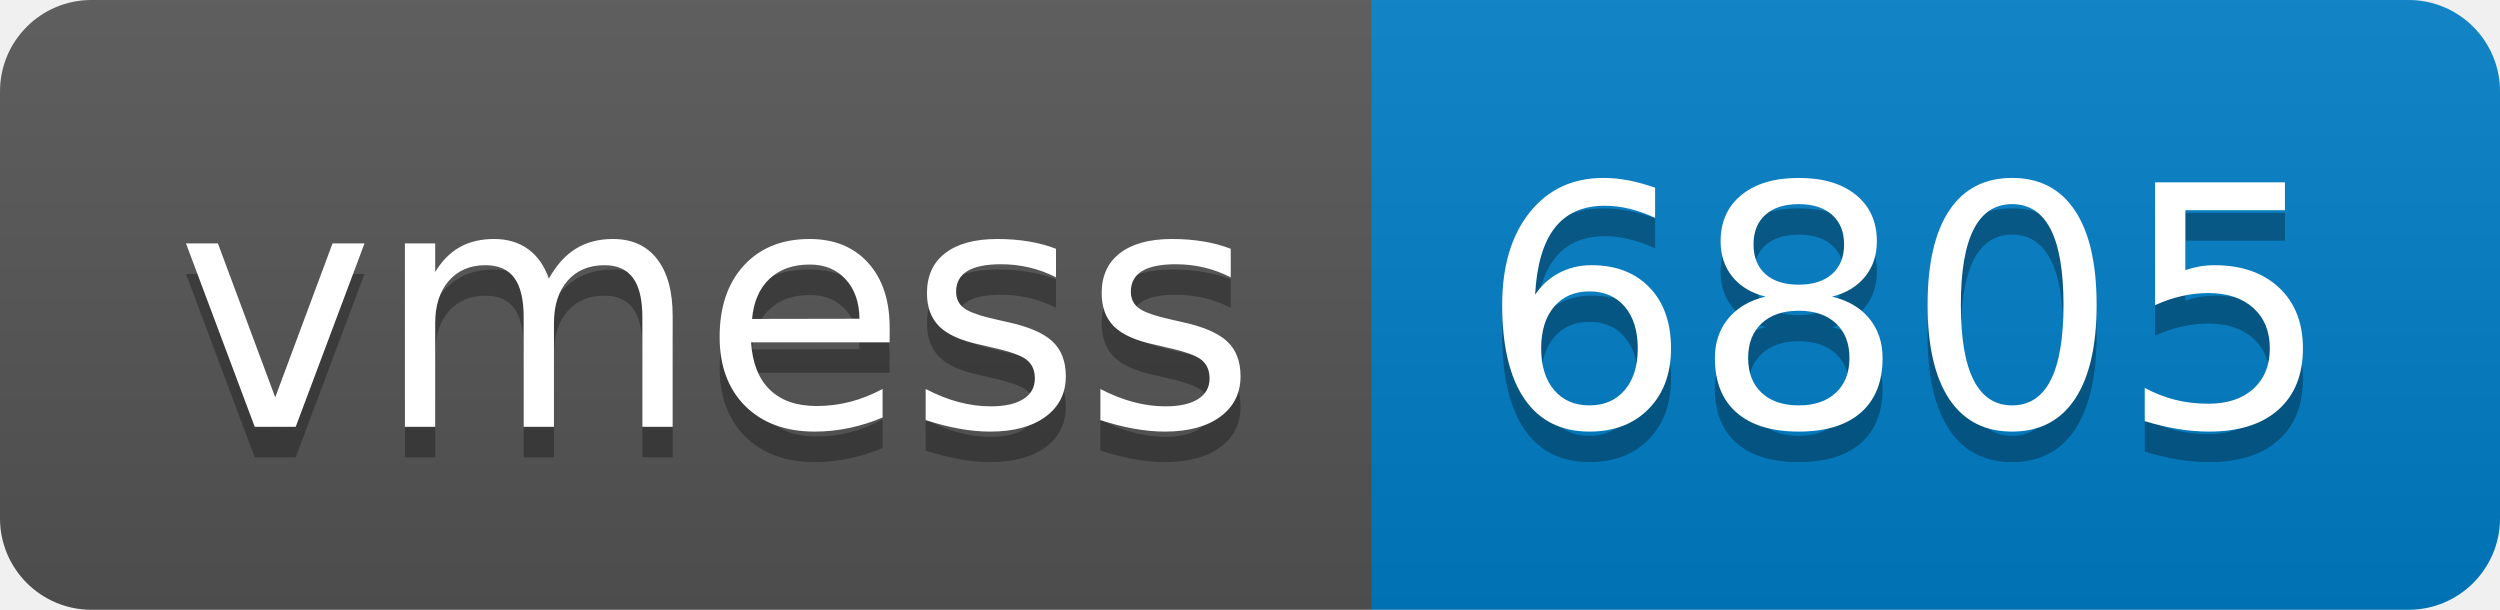
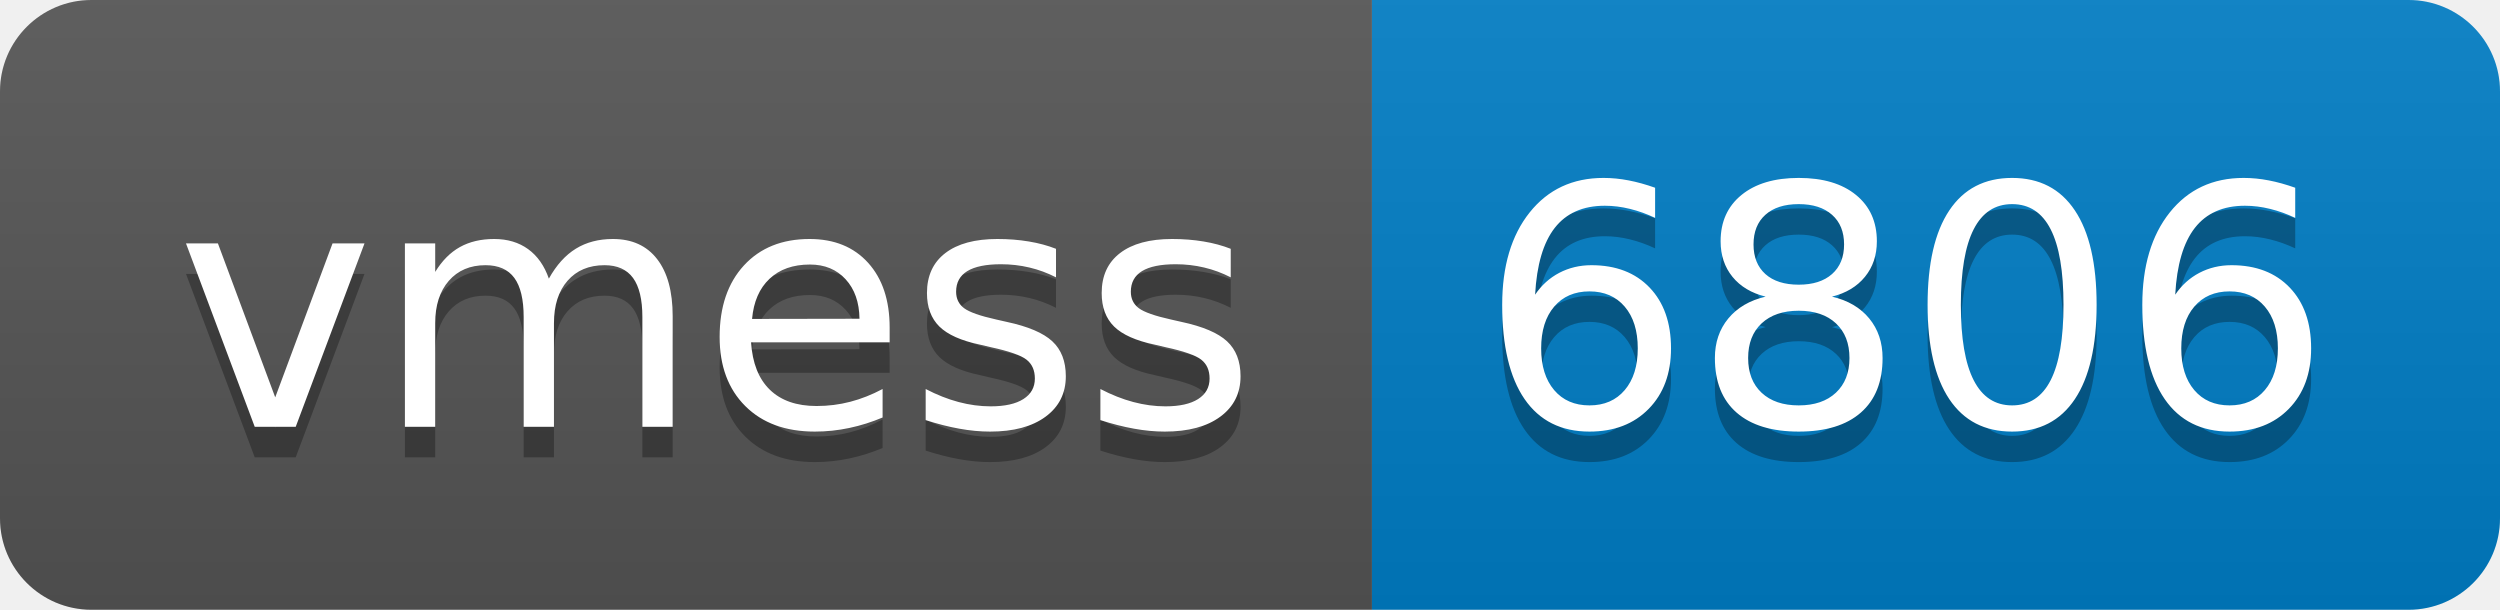
- <svg xmlns="http://www.w3.org/2000/svg" width="82" height="20" role="img" aria-label="vmess: 6805">
+ <svg xmlns="http://www.w3.org/2000/svg" width="82" height="20" role="img" aria-label="vmess: 6806">
  <linearGradient id="s" x2="0" y2="100%">
    <stop offset="0" stop-color="#bbb" stop-opacity=".1" />
    <stop offset="1" stop-opacity=".1" />
  </linearGradient>
  <clipPath id="r">
    <rect width="82" height="20" rx="3" fill="#fff" />
  </clipPath>
  <g clip-path="url(#r)">
    <rect width="45" height="20" fill="#555" />
    <rect x="45" width="37" height="20" fill="#007ec6" />
    <rect width="82" height="20" fill="url(#s)" />
  </g>
  <g fill="#fff" text-anchor="middle" font-family="Verdana,Geneva,DejaVu Sans,sans-serif" text-rendering="geometricPrecision" font-size="110">
    <text aria-hidden="true" x="235" y="150" fill="#010101" fill-opacity=".3" transform="scale(.1)" textLength="350">vmess</text>
    <text x="235" y="140" transform="scale(.1)" fill="#fff" textLength="350">vmess</text>
-     <text aria-hidden="true" x="625" y="150" fill="#010101" fill-opacity=".3" transform="scale(.1)" textLength="270">6805</text>
-     <text x="625" y="140" transform="scale(.1)" fill="#fff" textLength="270">6805</text>
+     <text aria-hidden="true" x="625" y="150" fill="#010101" fill-opacity=".3" transform="scale(.1)" textLength="270">6806</text>
+     <text x="625" y="140" transform="scale(.1)" fill="#fff" textLength="270">6806</text>
  </g>
</svg>
